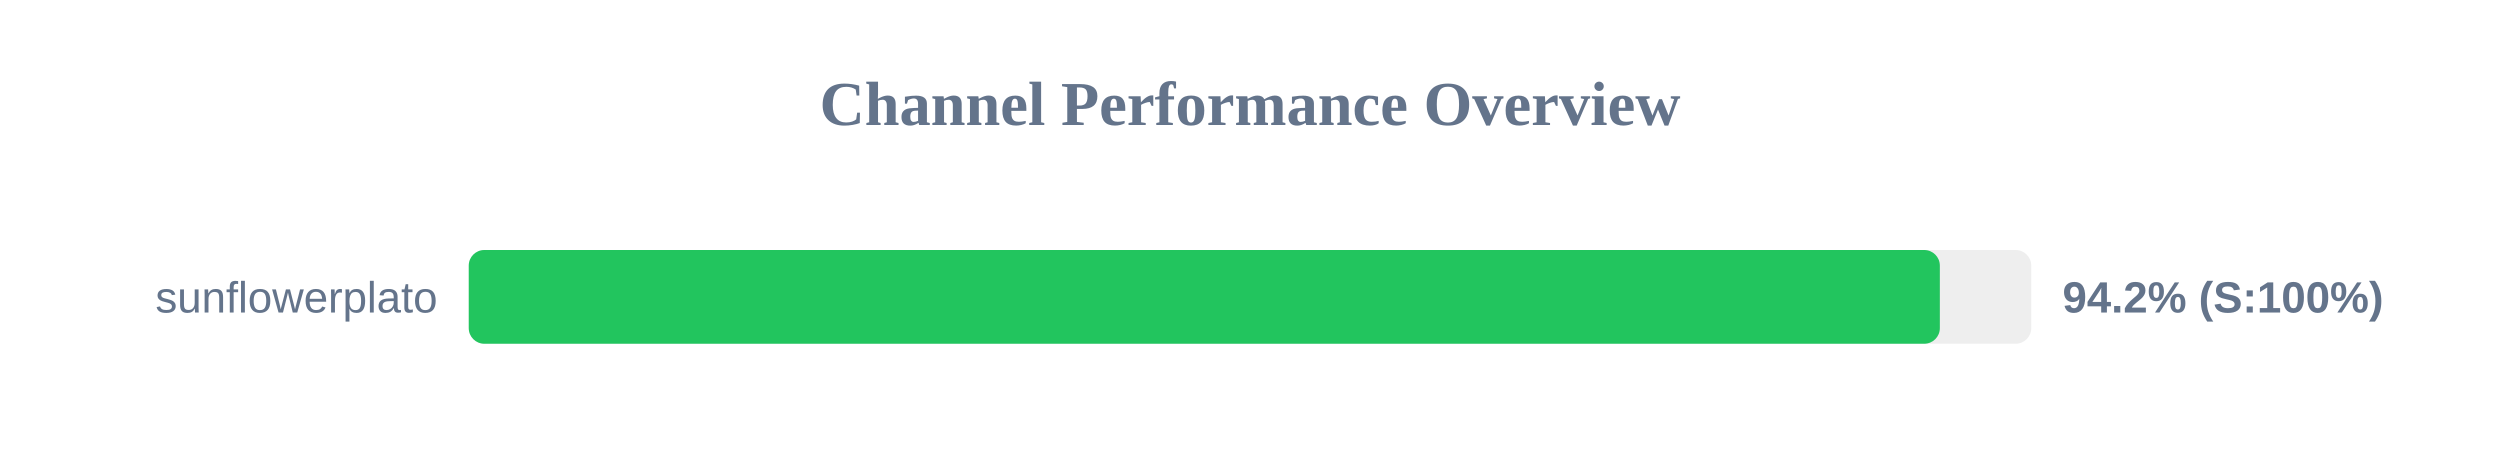
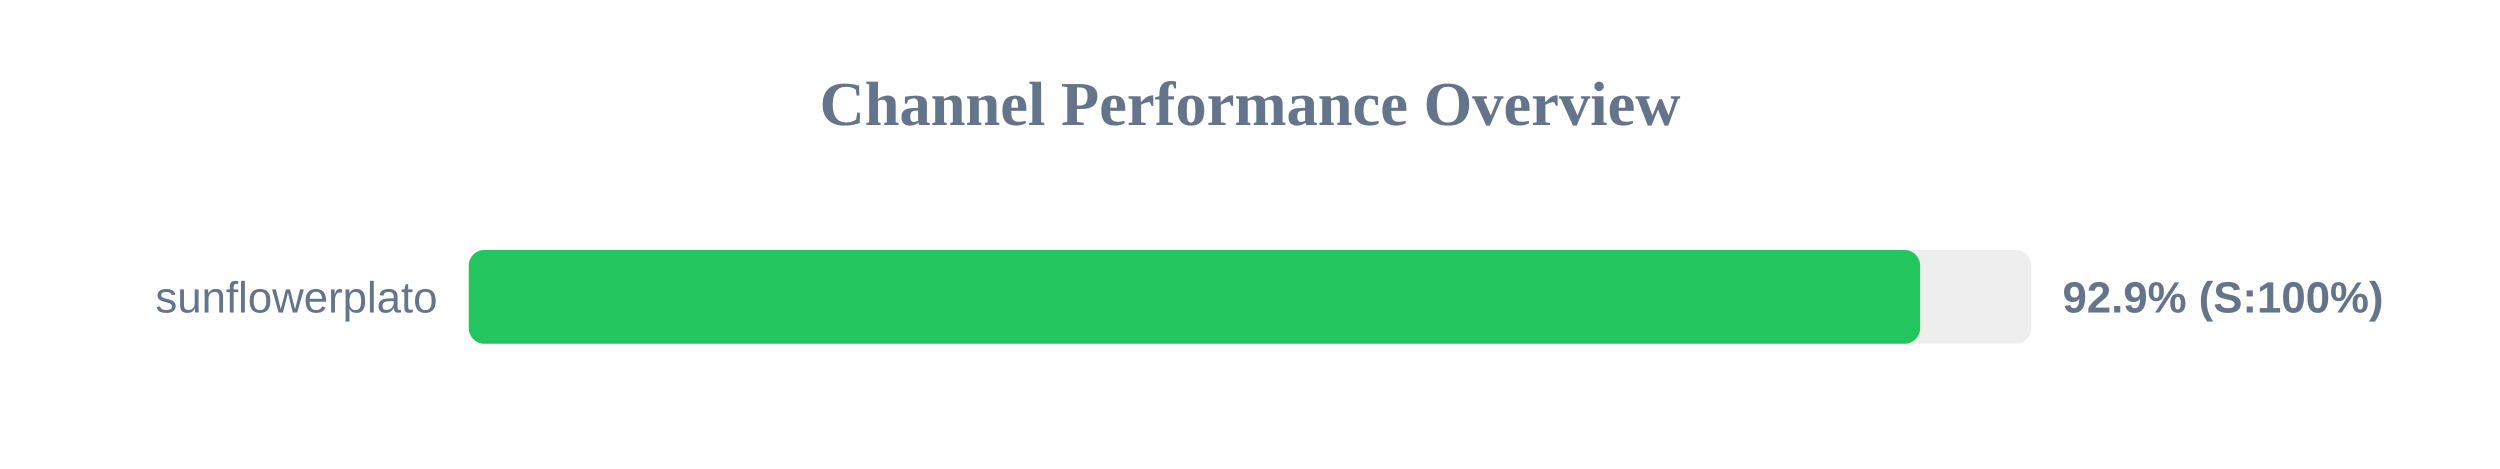
<svg xmlns="http://www.w3.org/2000/svg" width="800" height="150" version="1.1">
  <style>
        .row { font: 14px Arial; fill: #64748b; }
        .score { font: bold 14px Arial; fill: #64748b; }
    </style>
  <text x="400" y="40" text-anchor="middle" font-size="20px" font-weight="bold" fill="#64748b">Channel Performance Overview</text>
  <rect x="150" y="80" width="500" height="30" fill="#eee" rx="5" />
-   <rect x="150" y="80" width="470.75" height="30" fill="#22c55e" rx="5" />
+   <rect x="150" y="80" width="464.45" height="30" fill="#22c55e" rx="5" />
  <text x="140" y="100" text-anchor="end" class="row">sunflowerplato</text>
-   <text x="660" y="100" text-anchor="start" class="score">94.2% (S:100%)</text>
+   <text x="660" y="100" text-anchor="start" class="score">92.9% (S:100%)</text>
</svg>
